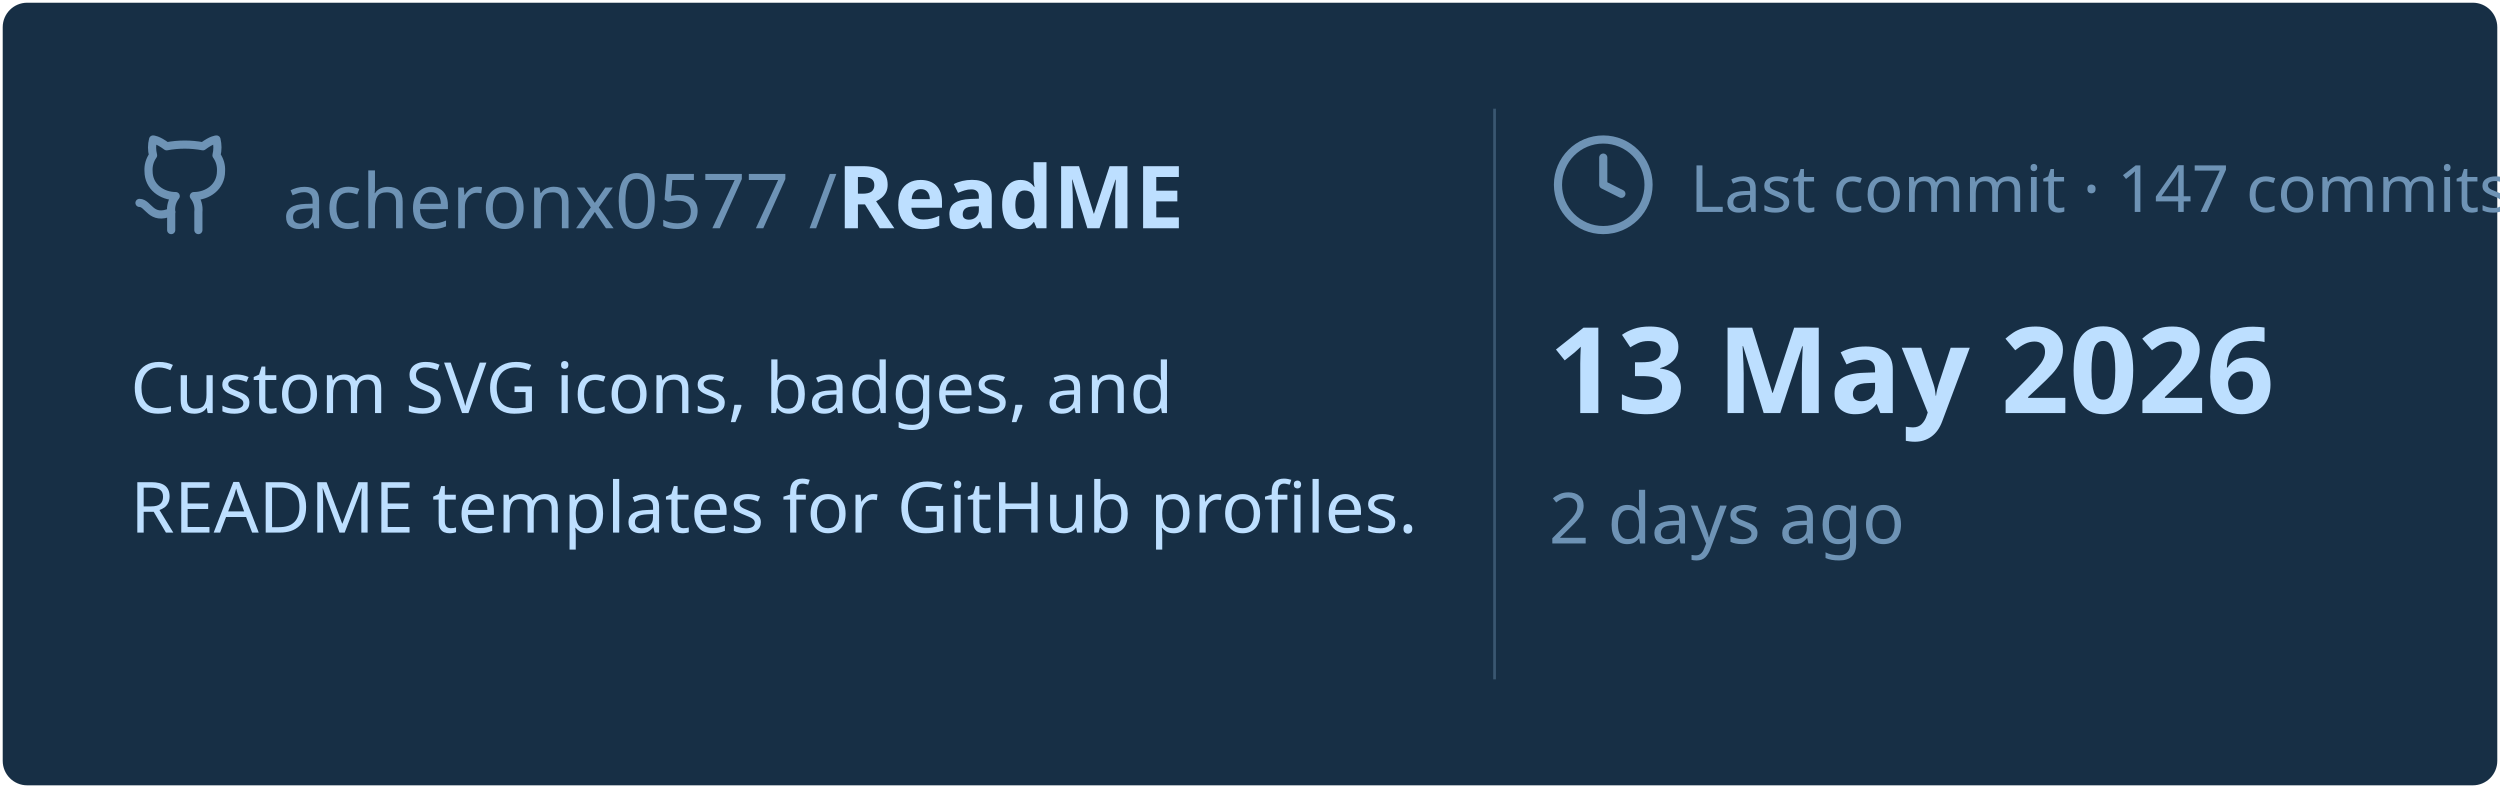
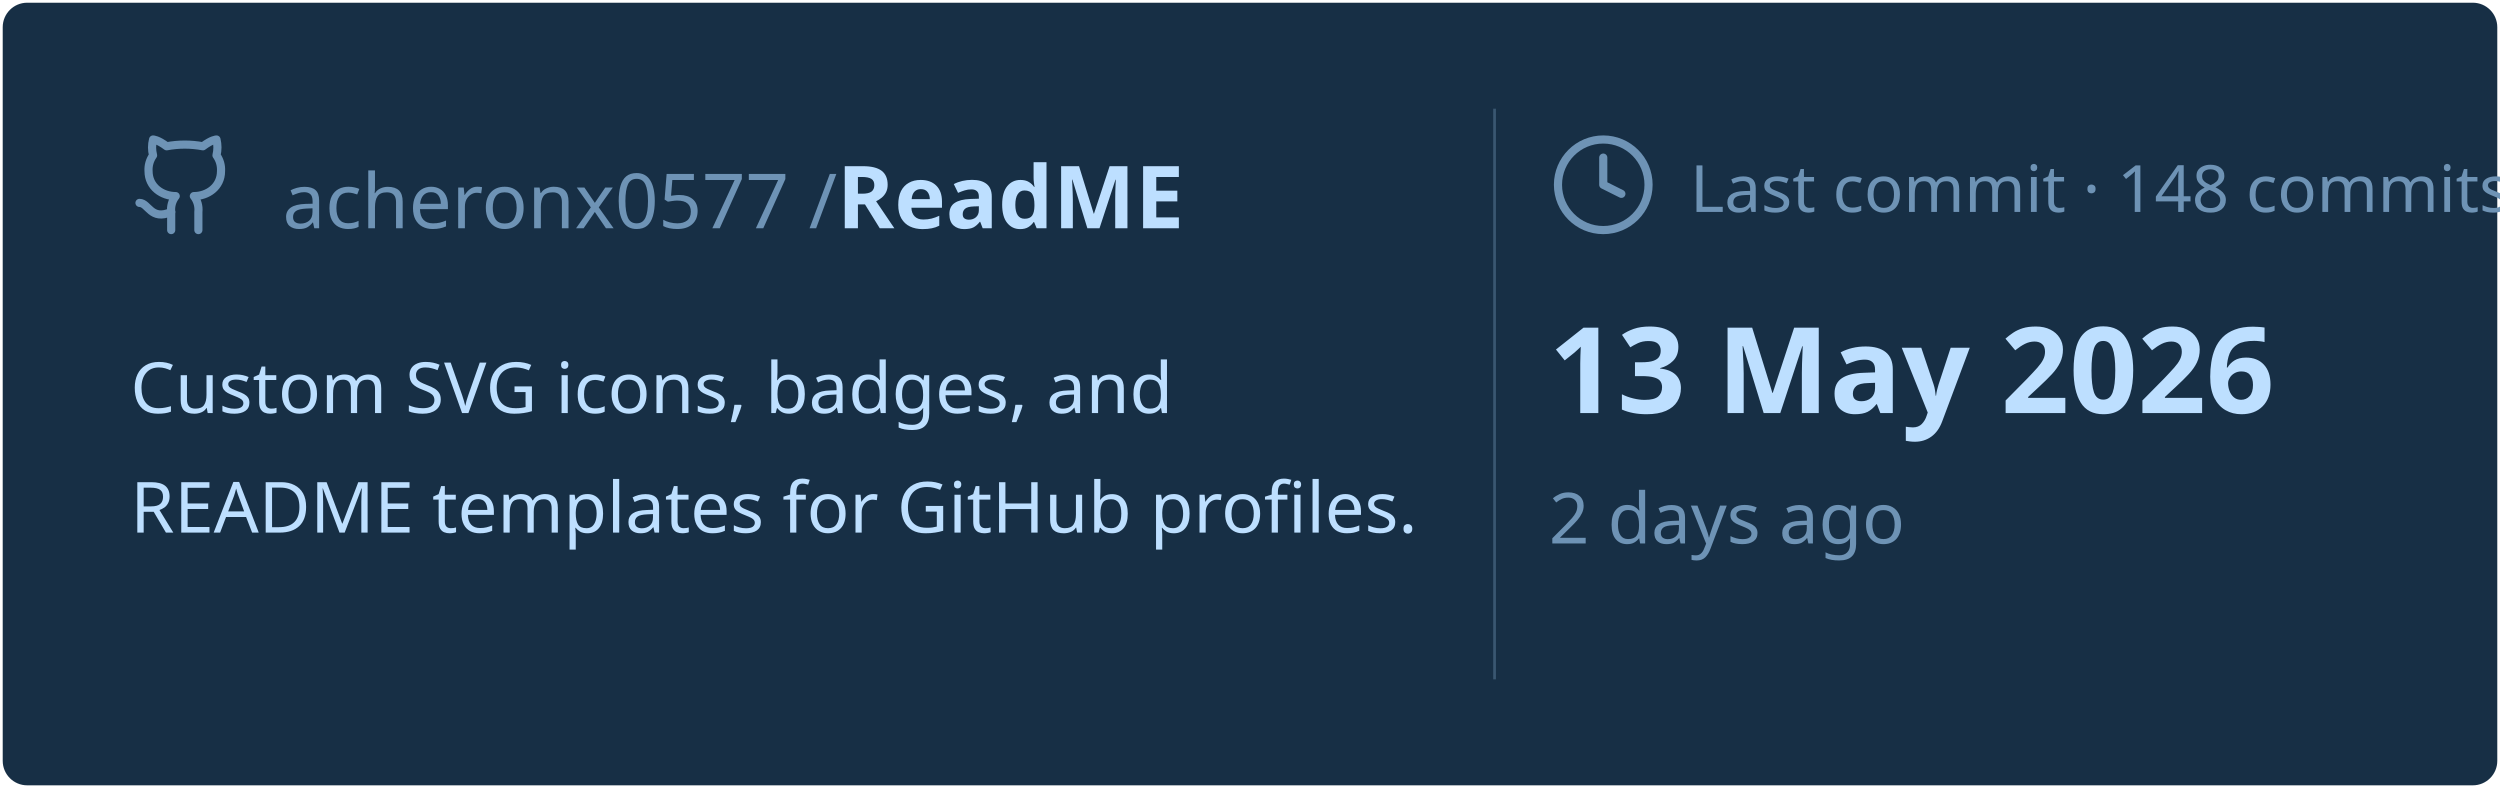
<svg xmlns="http://www.w3.org/2000/svg" viewBox="0 0 460 145" width="460px" height="145px">
  <rect stroke="#000000" stroke-opacity="0" fill="#172F45" rx="4.5" x="0.5" y="0.5" width="459" height="144" />
  <g transform="translate(24, 42)">
    <svg x="0" y="-18" width="20" height="20" viewBox="0 0 24 24" fill="none" stroke="#6E93B5" stroke-width="1.8" stroke-linecap="round" stroke-linejoin="round">
      <path d="M15 22v-4a4.8 4.8 0 0 0-1-3.5c3 0 6-2 6-5.5.08-1.25-.27-2.48-1-3.5.28-1.15.28-2.35 0-3.5 0 0-1 0-3 1.5-2.64-.5-5.36-.5-8 0C6 2 5 2 5 2c-.3 1.15-.3 2.35 0 3.5A5.403 5.403 0 0 0 4 9c0 3.5 3 5.5 6 5.5-.39.49-.68 1.05-.85 1.65-.17.6-.22 1.23-.15 1.85v4" />
      <path d="M9 18c-4.51 2-5-2-7-2" />
    </svg>
    <text x="28" y="0" font-family="&quot;Segoe UI&quot;, Ubuntu, sans-serif" font-size="14" font-weight="400" fill="#6E93B5">acheronx0577 /</text>
    <text x="130" y="0" font-family="&quot;Segoe UI&quot;, Ubuntu, sans-serif" font-size="16" font-weight="700" fill="#BDDFFF">ReadME</text>
  </g>
  <text x="24" y="76" font-family="&quot;Segoe UI&quot;, Ubuntu, sans-serif" font-size="13" font-weight="400" fill="#BDDFFF">Custom SVG icons, badges, and</text>
  <text x="24" y="98" font-family="&quot;Segoe UI&quot;, Ubuntu, sans-serif" font-size="13" font-weight="400" fill="#BDDFFF">README templates for GitHub profiles.</text>
  <line x1="275" y1="20" x2="275" y2="125" stroke="#6E93B5" stroke-width="0.5" stroke-opacity="0.4" />
  <svg x="285" y="24" width="20" height="20" viewBox="0 0 24 24" fill="none" stroke="#6E93B5" stroke-width="1.8" stroke-linecap="round" stroke-linejoin="round">
    <circle cx="12" cy="12" r="10" />
    <polyline points="12 6 12 12 16 14" />
  </svg>
-   <text x="311" y="39" font-family="&quot;Segoe UI&quot;, Ubuntu, sans-serif" font-size="12" font-weight="400" fill="#6E93B5">Last commit · 147 commits</text>
+   <text x="311" y="39" font-family="&quot;Segoe UI&quot;, Ubuntu, sans-serif" font-size="12" font-weight="400" fill="#6E93B5">Last commit · 148 commits</text>
  <text x="285" y="76" font-family="&quot;Segoe UI&quot;, Ubuntu, sans-serif" font-size="22" font-weight="700" fill="#BDDFFF">13 May 2026</text>
  <text x="285" y="100" font-family="&quot;Segoe UI&quot;, Ubuntu, sans-serif" font-size="13" font-weight="400" fill="#6E93B5">2 days ago</text>
</svg>
